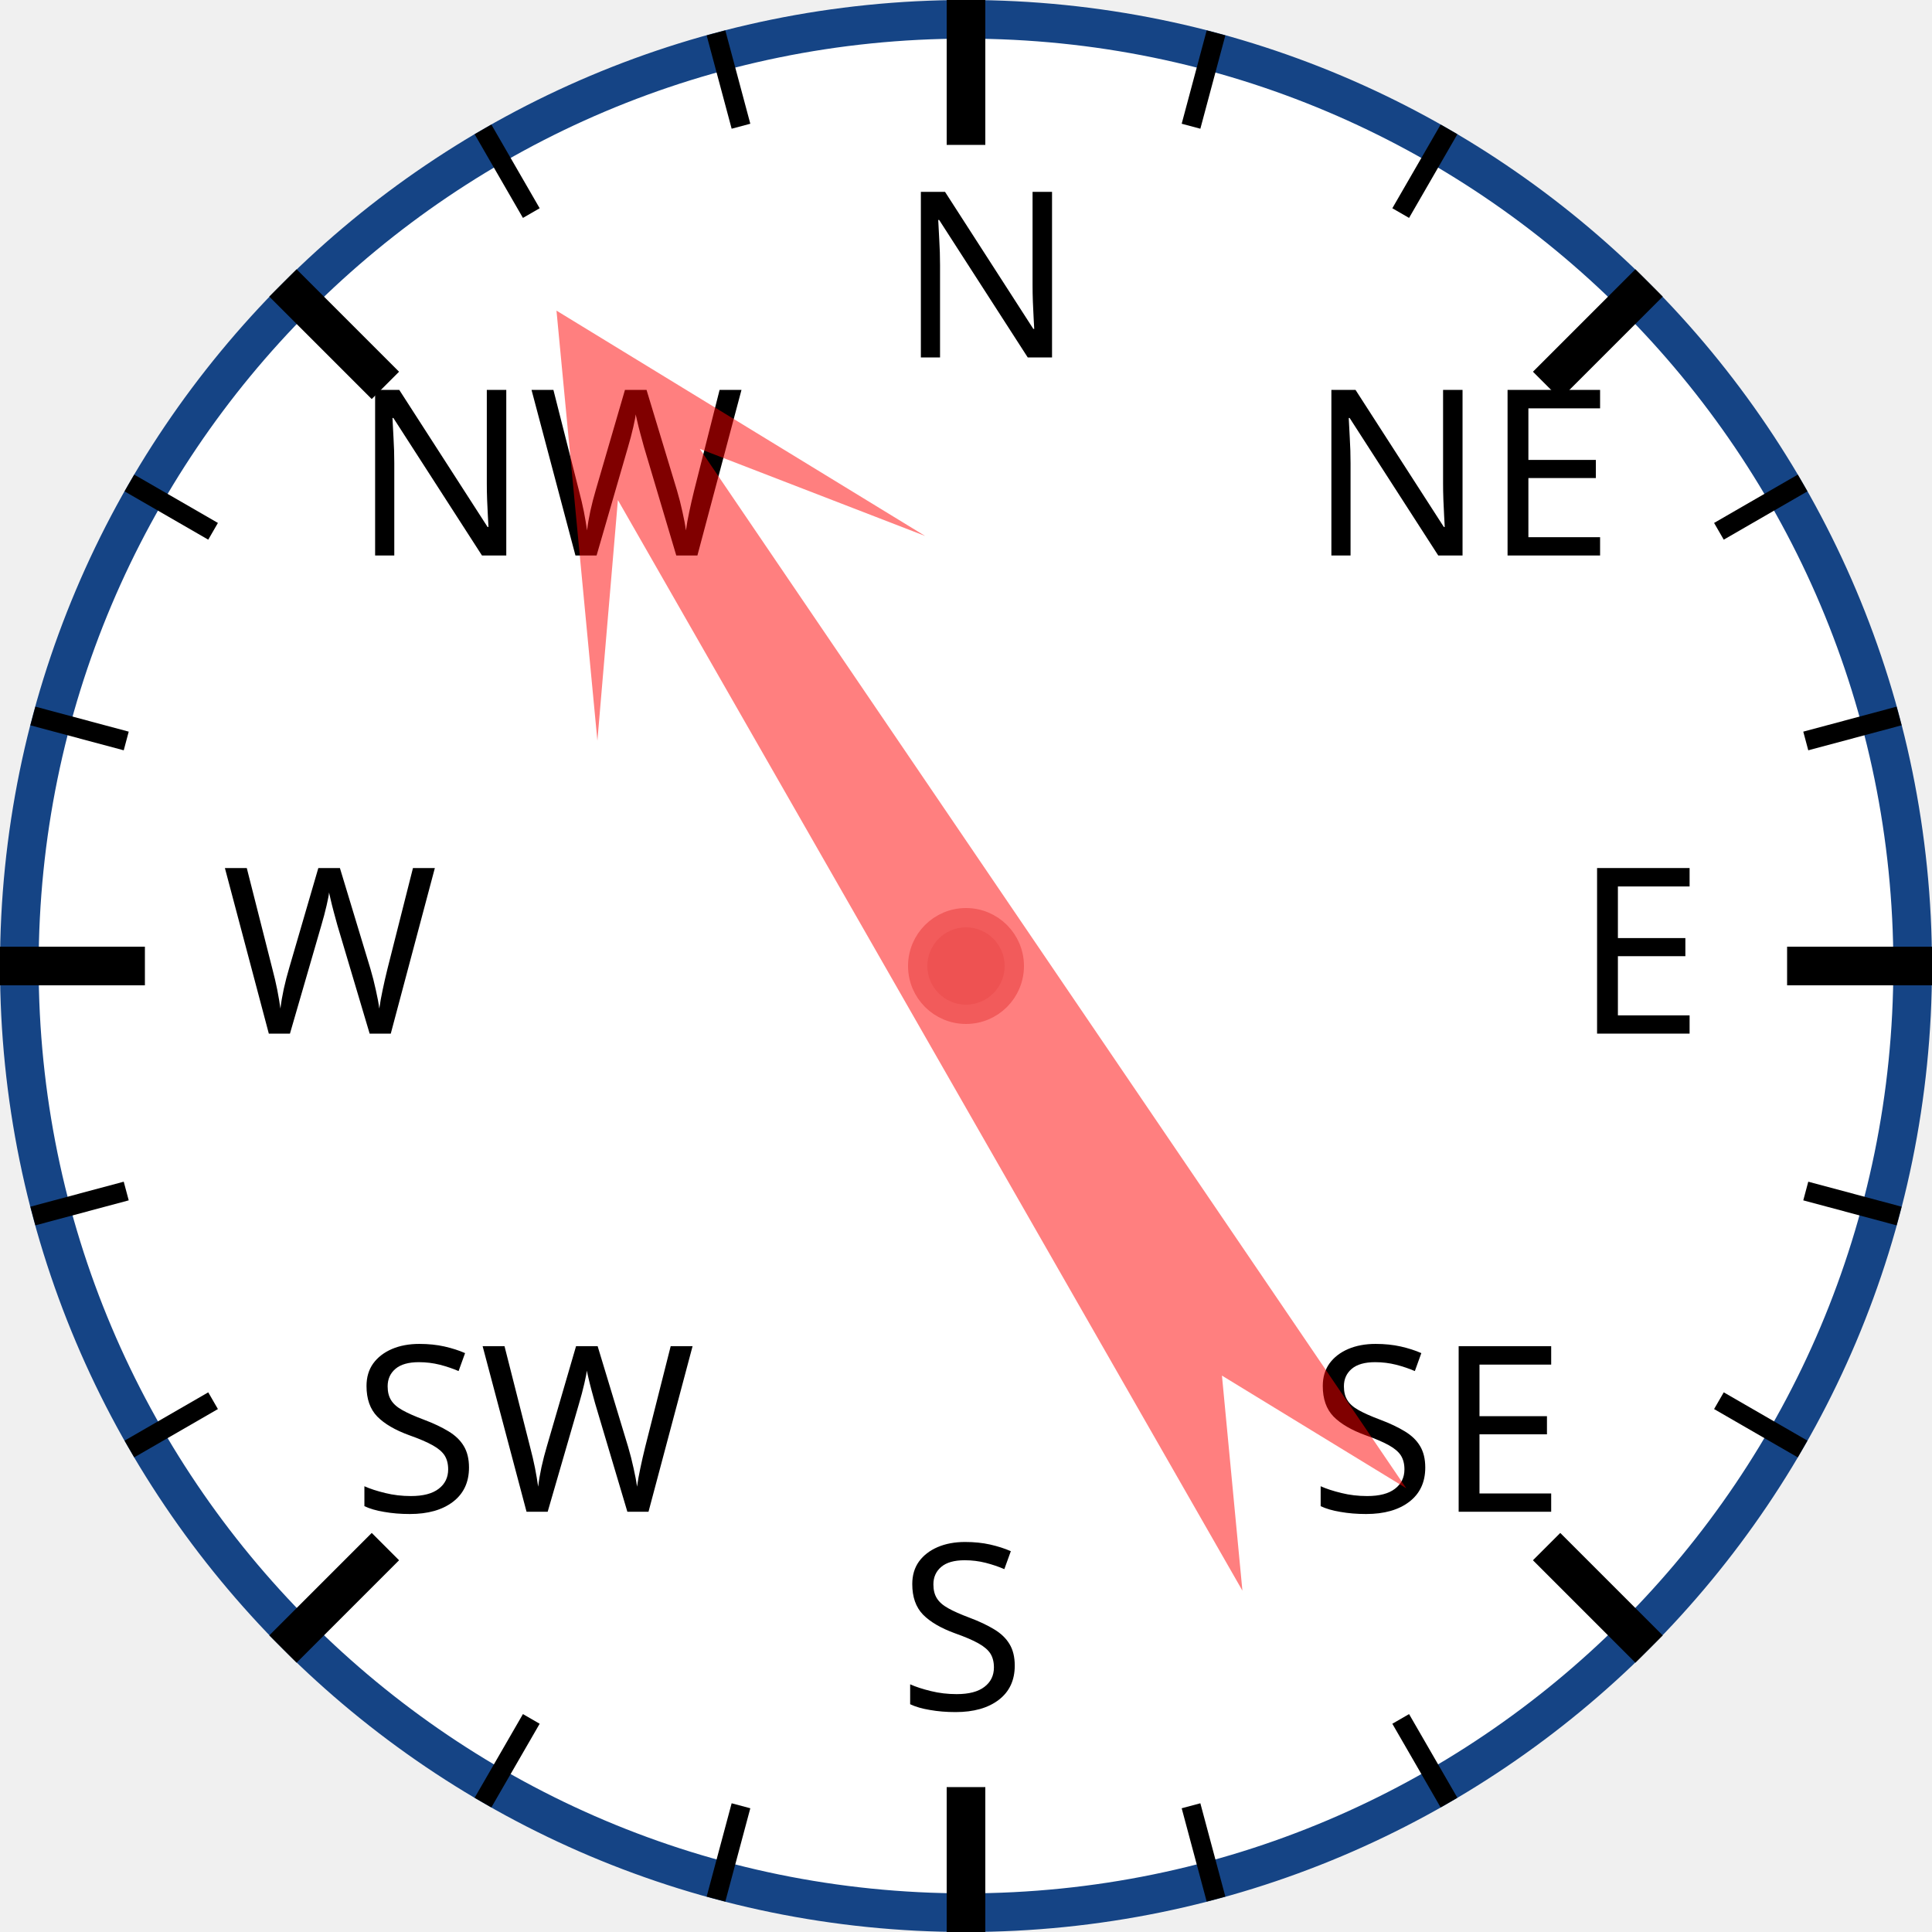
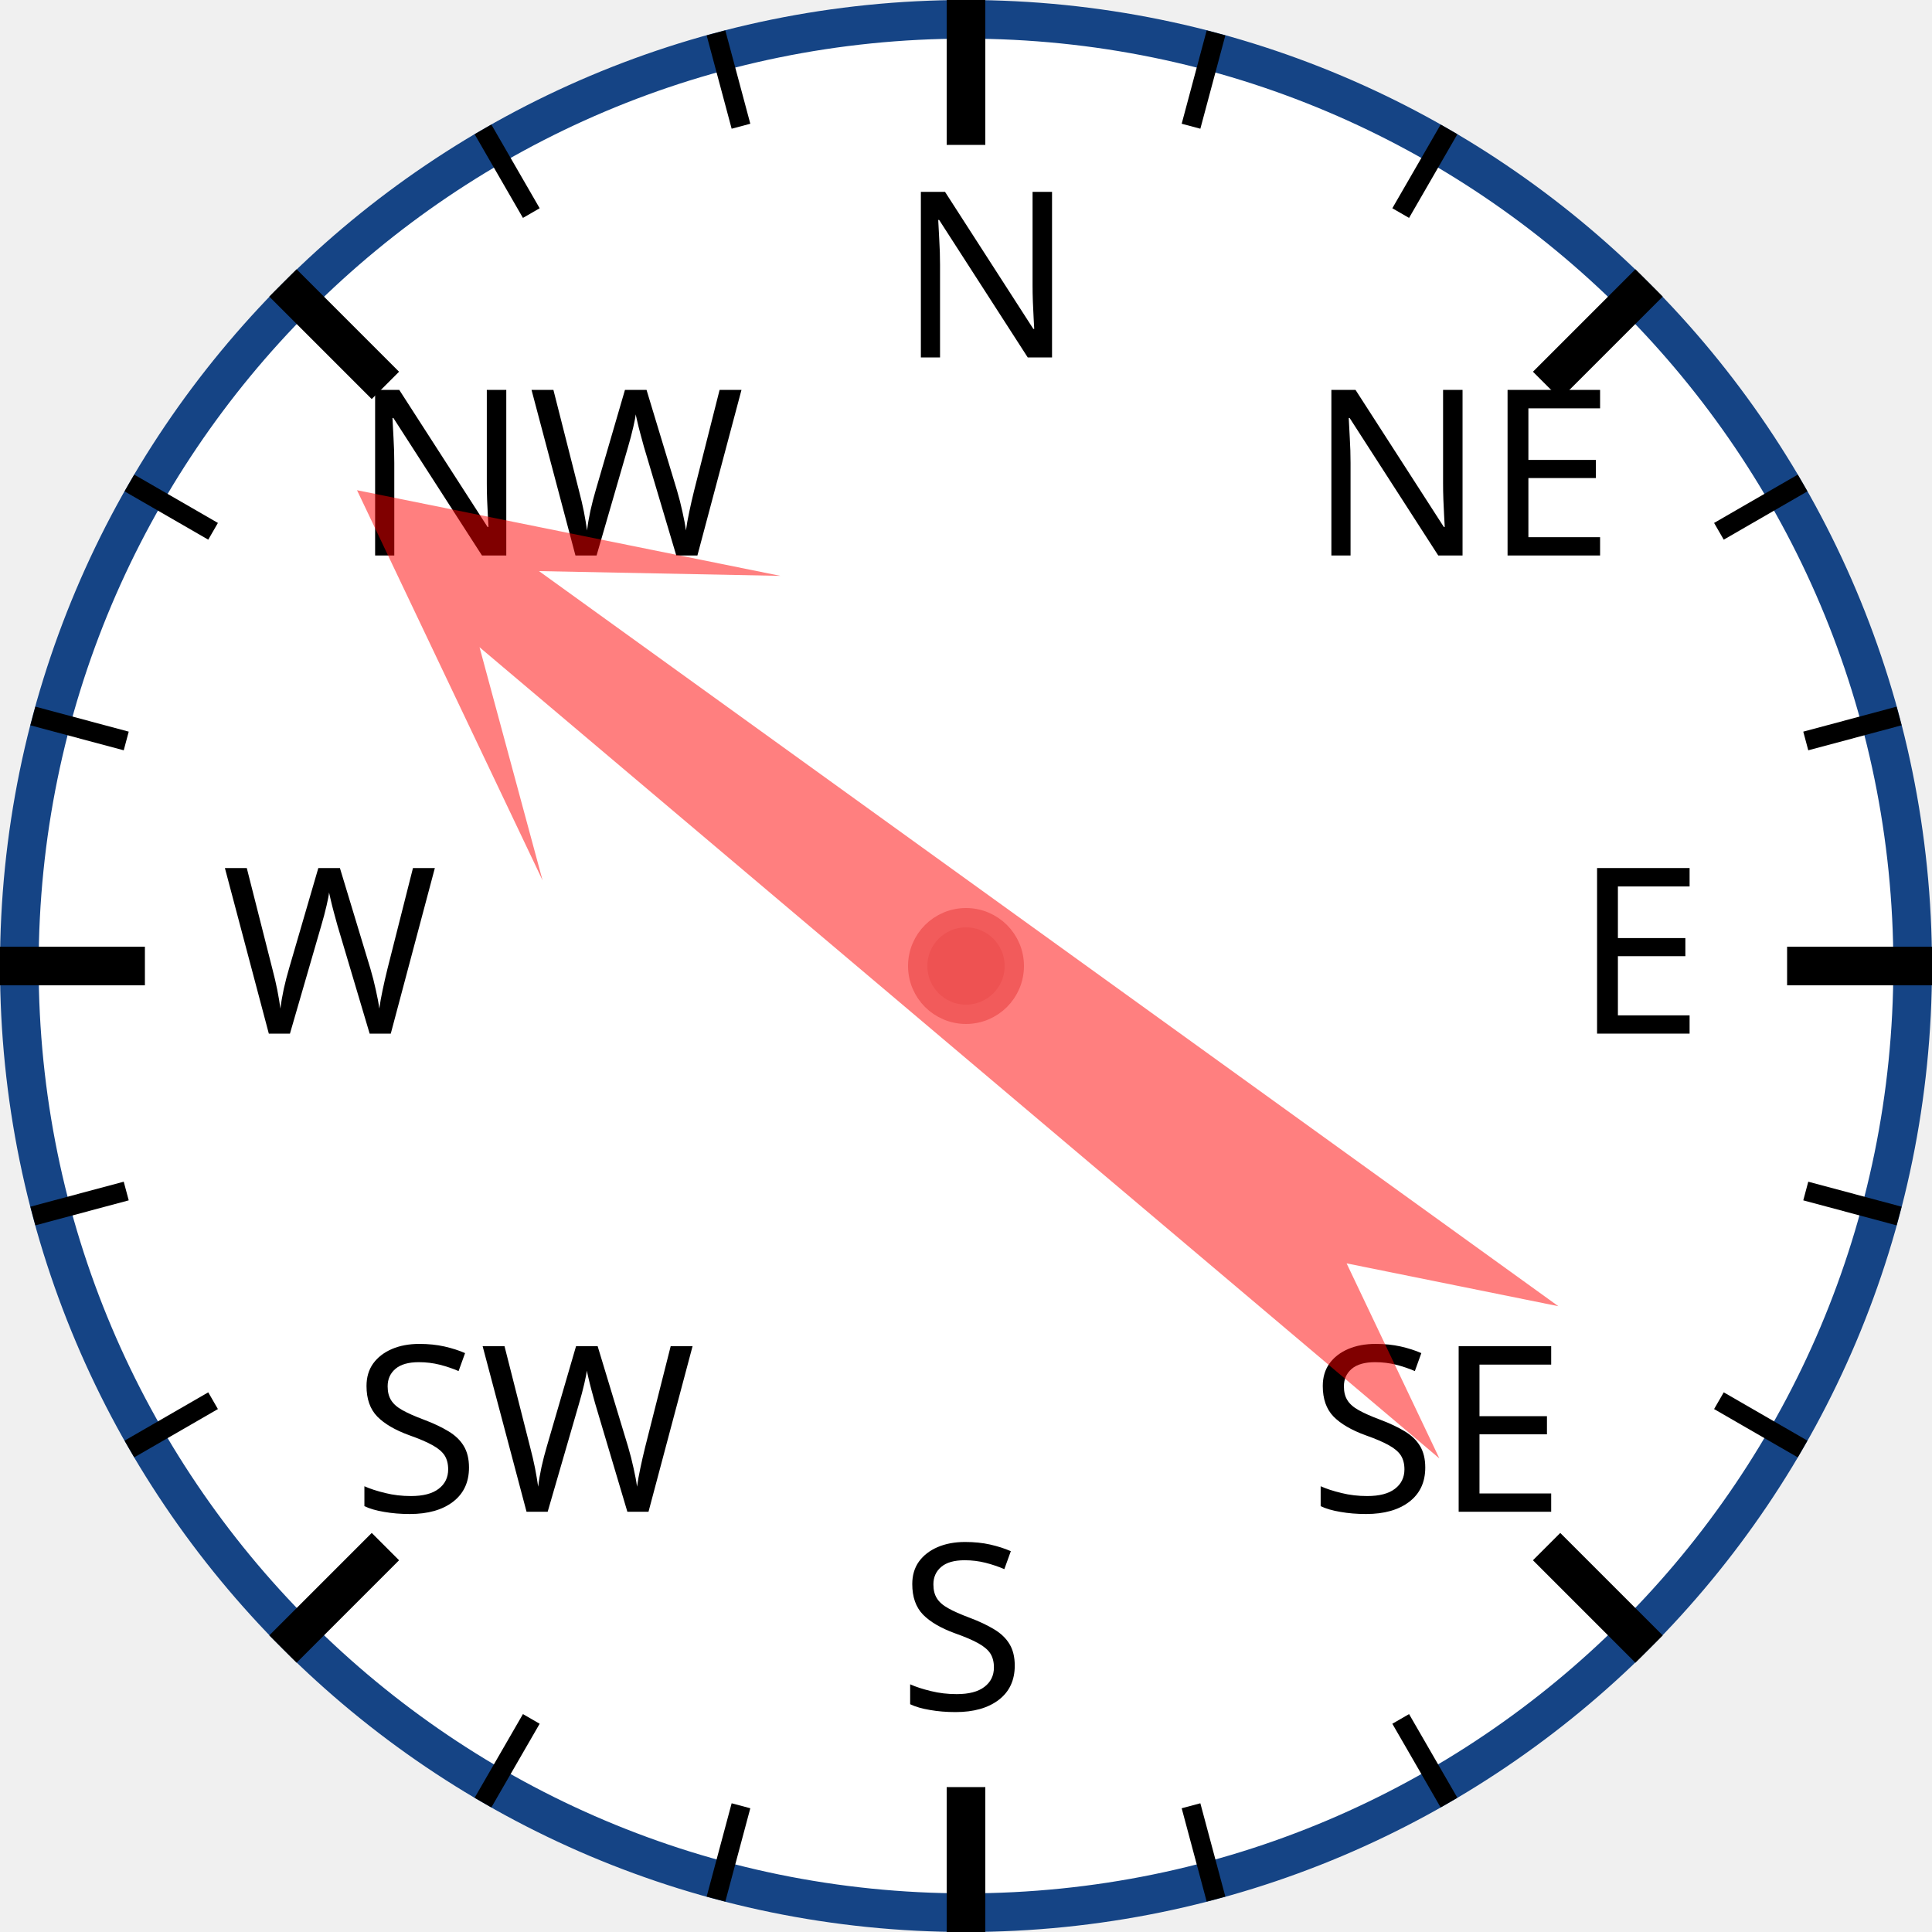
<svg xmlns="http://www.w3.org/2000/svg" width="120px" height="120px" viewBox="0 0 200 200">
  <circle cx="100" cy="100" r="98" style="fill: white; stroke: #154485; stroke-width: 4;" />
  <text x="93.0" y="37.0" style="font-family: sans-serif; font-size: 18pt;">N</text>
  <line x1="100.0" y1="0.0" x2="100.0" y2="15.0" style="stroke: black; stroke-width: 4;" />
  <line x1="74.118" y1="3.407" x2="76.706" y2="13.067" style="stroke: black; stroke-width: 2;" />
  <line x1="50" y1="13.397" x2="55" y2="22.058" style="stroke: black; stroke-width: 2;" />
  <text x="36.503" y="57.503" style="font-family: sans-serif; font-size: 18pt;">NW</text>
  <line x1="29.289" y1="29.289" x2="39.896" y2="39.896" style="stroke: black; stroke-width: 4;" />
  <line x1="13.397" y1="50" x2="22.058" y2="55" style="stroke: black; stroke-width: 2;" />
  <line x1="3.407" y1="74.118" x2="13.067" y2="76.706" style="stroke: black; stroke-width: 2;" />
  <text x="23.0" y="107.0" style="font-family: sans-serif; font-size: 18pt;">W</text>
  <line x1="0.0" y1="100.0" x2="15.0" y2="100.0" style="stroke: black; stroke-width: 4;" />
  <line x1="3.407" y1="125.882" x2="13.067" y2="123.294" style="stroke: black; stroke-width: 2;" />
  <line x1="13.397" y1="150" x2="22.058" y2="145" style="stroke: black; stroke-width: 2;" />
  <text x="36.503" y="156.497" style="font-family: sans-serif; font-size: 18pt;">SW</text>
  <line x1="29.289" y1="170.711" x2="39.896" y2="160.104" style="stroke: black; stroke-width: 4;" />
  <line x1="50" y1="186.603" x2="55" y2="177.942" style="stroke: black; stroke-width: 2;" />
  <line x1="74.118" y1="196.593" x2="76.706" y2="186.933" style="stroke: black; stroke-width: 2;" />
  <text x="93" y="177.0" style="font-family: sans-serif; font-size: 18pt;">S</text>
  <line x1="100" y1="200.0" x2="100" y2="185.0" style="stroke: black; stroke-width: 4;" />
  <line x1="125.882" y1="196.593" x2="123.294" y2="186.933" style="stroke: black; stroke-width: 2;" />
  <line x1="150.0" y1="186.603" x2="145.0" y2="177.942" style="stroke: black; stroke-width: 2;" />
  <text x="135.497" y="156.497" style="font-family: sans-serif; font-size: 18pt;">SE</text>
  <line x1="170.711" y1="170.711" x2="160.104" y2="160.104" style="stroke: black; stroke-width: 4;" />
  <line x1="186.603" y1="150" x2="177.942" y2="145" style="stroke: black; stroke-width: 2;" />
  <line x1="196.593" y1="125.882" x2="186.933" y2="123.294" style="stroke: black; stroke-width: 2;" />
  <text x="163.0" y="107" style="font-family: sans-serif; font-size: 18pt;">E</text>
  <line x1="200.0" y1="100" x2="185.0" y2="100" style="stroke: black; stroke-width: 4;" />
  <line x1="196.593" y1="74.118" x2="186.933" y2="76.706" style="stroke: black; stroke-width: 2;" />
  <line x1="186.603" y1="50" x2="177.942" y2="55" style="stroke: black; stroke-width: 2;" />
  <text x="135.497" y="57.503" style="font-family: sans-serif; font-size: 18pt;">NE</text>
  <line x1="170.711" y1="29.289" x2="160.104" y2="39.896" style="stroke: black; stroke-width: 4;" />
  <line x1="150" y1="13.397" x2="145" y2="22.058" style="stroke: black; stroke-width: 2;" />
  <line x1="125.882" y1="3.407" x2="123.294" y2="13.067" style="stroke: black; stroke-width: 2;" />
-   <polygon points="100 20 120 60 105 40 110 170 100 150 90 170 95 40 80 60" style="fill: red; fill-opacity: 0.5;" transform="rotate(328,100,100)" />
+   <polygon points="100 20 120 60 105 40 110 170 100 150 90 170 95 40 80 60" style="fill: red; fill-opacity: 0.5;" transform="rotate(308,100,100)" />
  <circle cx="100" cy="100" r="5" style="fill: #EE5252; stroke: #F25B5B; stroke-width: 2;" />
</svg>
